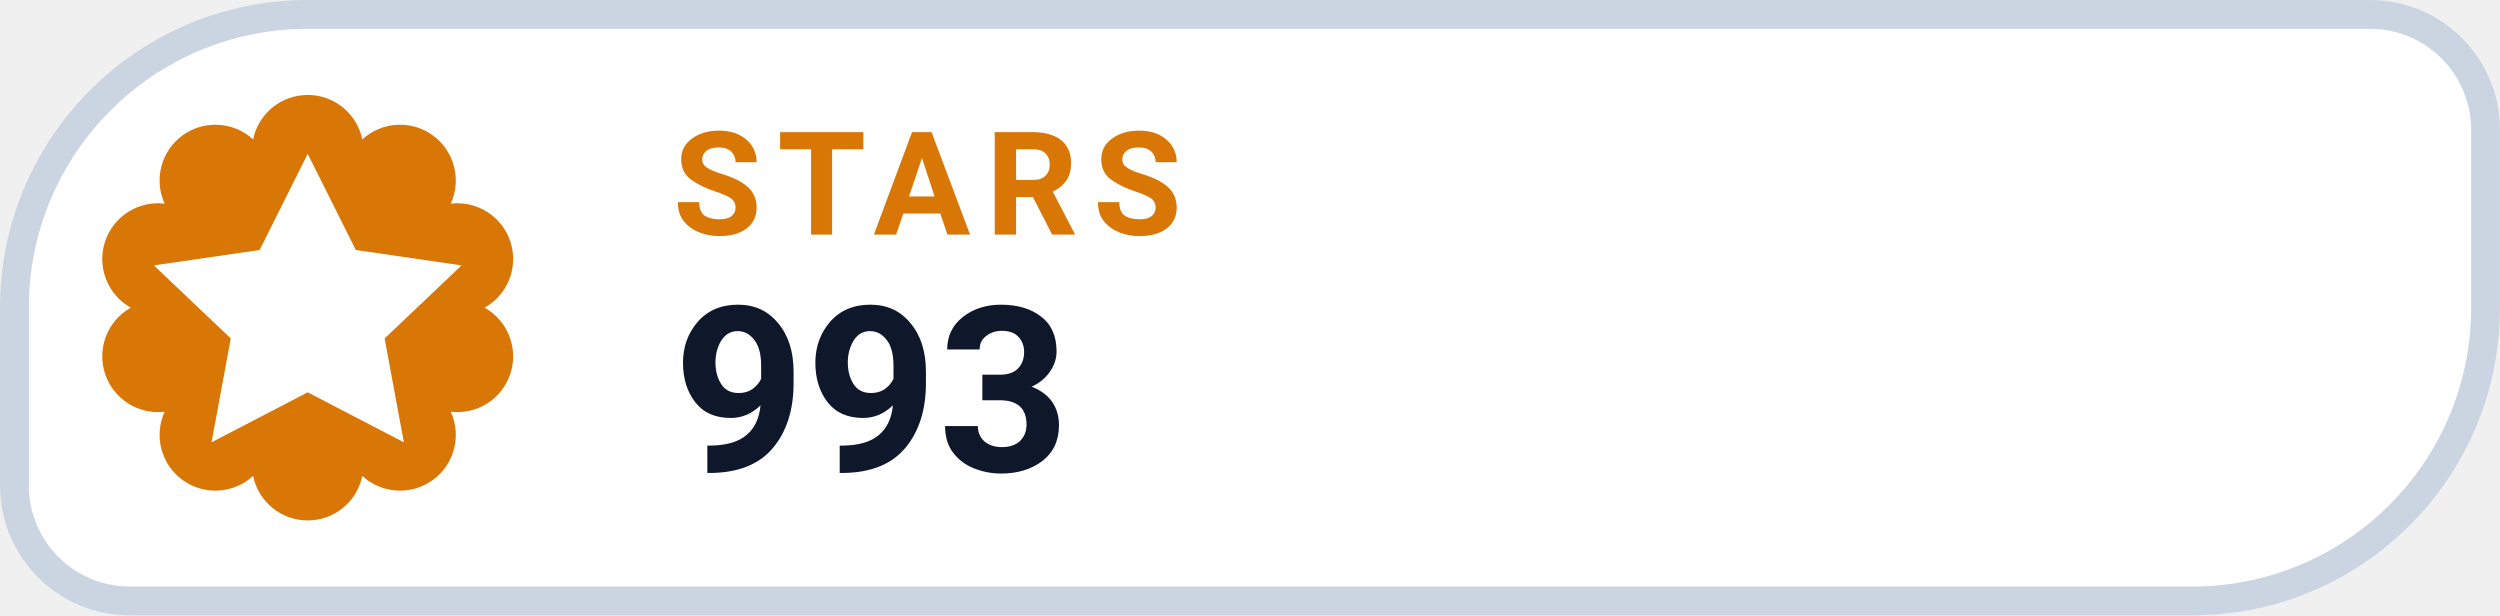
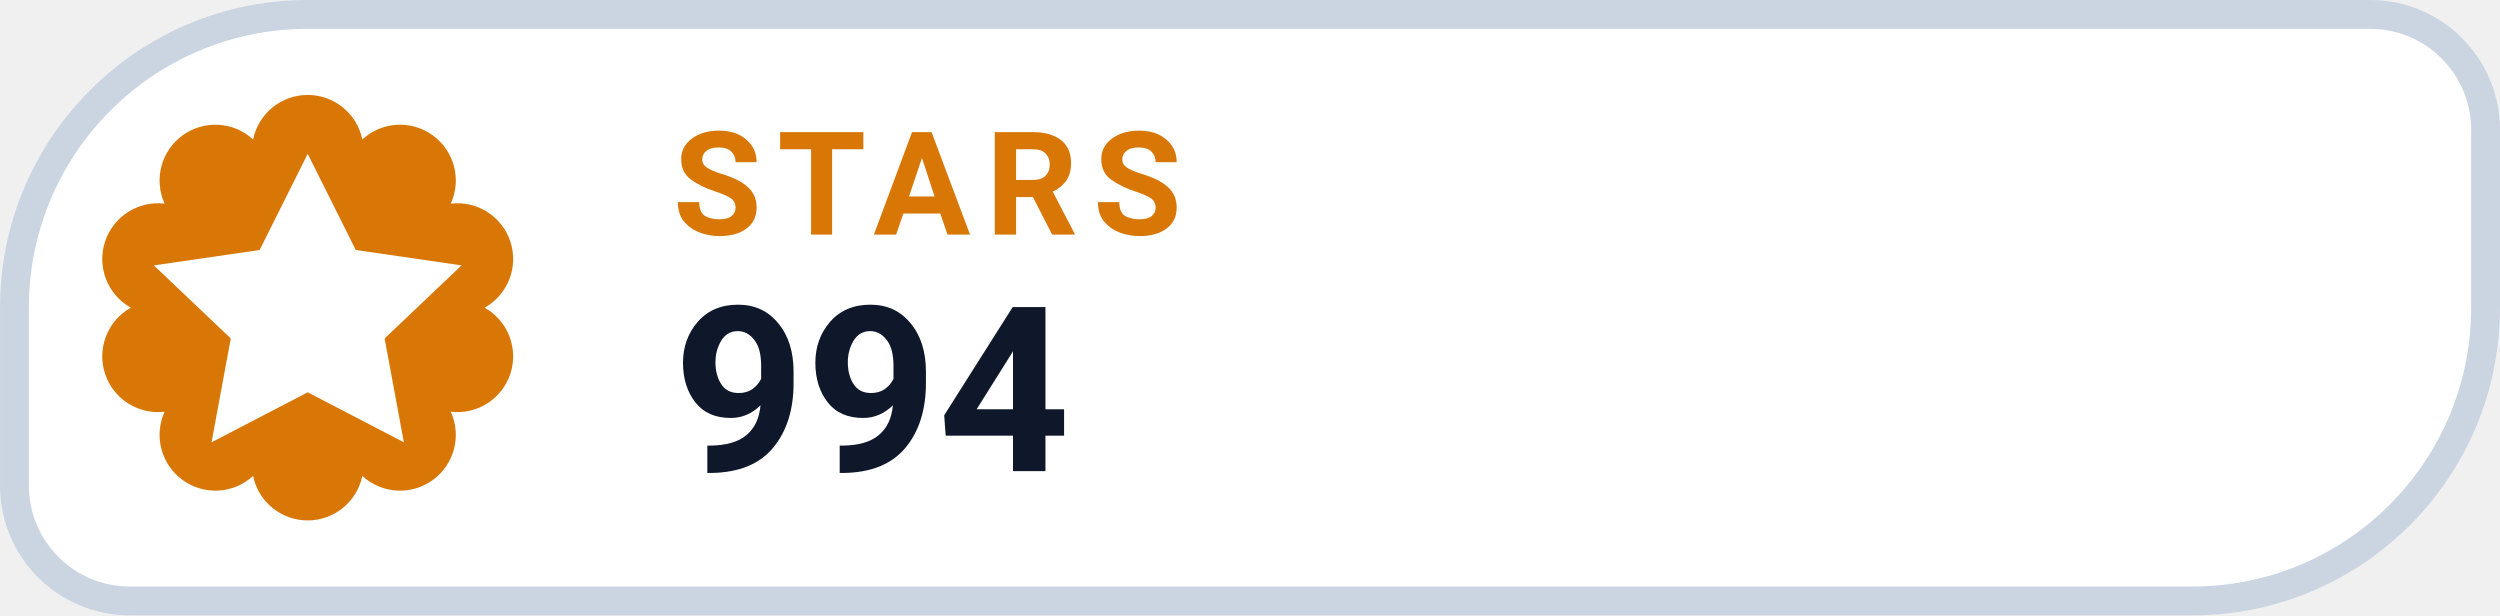
- <svg xmlns="http://www.w3.org/2000/svg" width="126" height="31.015" viewBox="0 0 130 32" role="img" aria-label="STARS 993">
+ <svg xmlns="http://www.w3.org/2000/svg" width="126" height="31.015" viewBox="0 0 130 32" role="img" aria-label="STARS 994">
  <path d="M 16.00 0.75 H 123.25 A 6.00 6.00 0 0 1 129.25 6.75 V 16.00 A 15.25 15.25 0 0 1 114.00 31.25 H 6.75 A 6.00 6.00 0 0 1 0.75 25.25 V 16.00 A 15.25 15.25 0 0 1 16.00 0.75 Z" fill="#FFFFFF" stroke="#CBD5E1" stroke-width="1.5" />
  <path d="M 13.16 7.25 A 2.90 2.90 0 0 1 18.84 7.25 A 2.90 2.90 0 0 1 23.44 10.59 A 2.90 2.90 0 0 1 25.20 16.00 A 2.90 2.90 0 0 1 23.44 21.41 A 2.90 2.90 0 0 1 18.84 24.75 A 2.90 2.90 0 0 1 13.16 24.75 A 2.90 2.90 0 0 1 8.56 21.41 A 2.90 2.90 0 0 1 6.80 16.00 A 2.90 2.90 0 0 1 8.56 10.59 A 2.90 2.90 0 0 1 13.16 7.25 Z" fill="#D97706" />
  <g transform="translate(16 16)" style="color:#FFFFFF;">
    <path d="M0 -8 l2.5 5 5.5 .8 -4 3.8 1 5.4 -5 -2.6 -5 2.6 1 -5.4 -4 -3.8 5.5 -.8 Z" fill="currentColor" />
  </g>
  <text x="35" y="12.2" fill="#D97706" font-family="-apple-system,BlinkMacSystemFont,'Segoe UI',Roboto,Helvetica,Arial,sans-serif" font-size="7.5" font-weight="700" letter-spacing=".8">STARS</text>
-   <text x="35" y="24.5" fill="#0F172A" font-family="-apple-system,BlinkMacSystemFont,'Segoe UI',Roboto,Helvetica,Arial,sans-serif" font-size="12" font-weight="750">993</text>
+   <text x="35" y="24.5" fill="#0F172A" font-family="-apple-system,BlinkMacSystemFont,'Segoe UI',Roboto,Helvetica,Arial,sans-serif" font-size="12" font-weight="750">994</text>
</svg>
